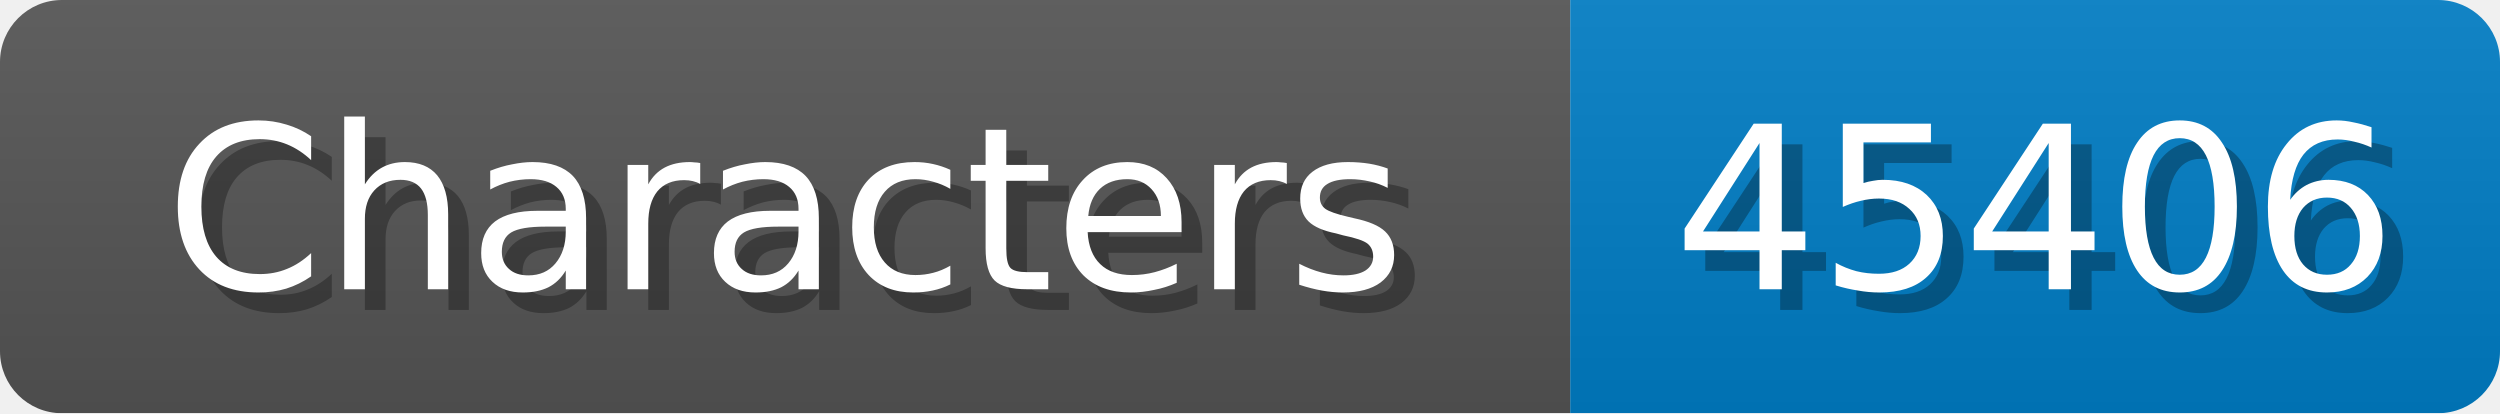
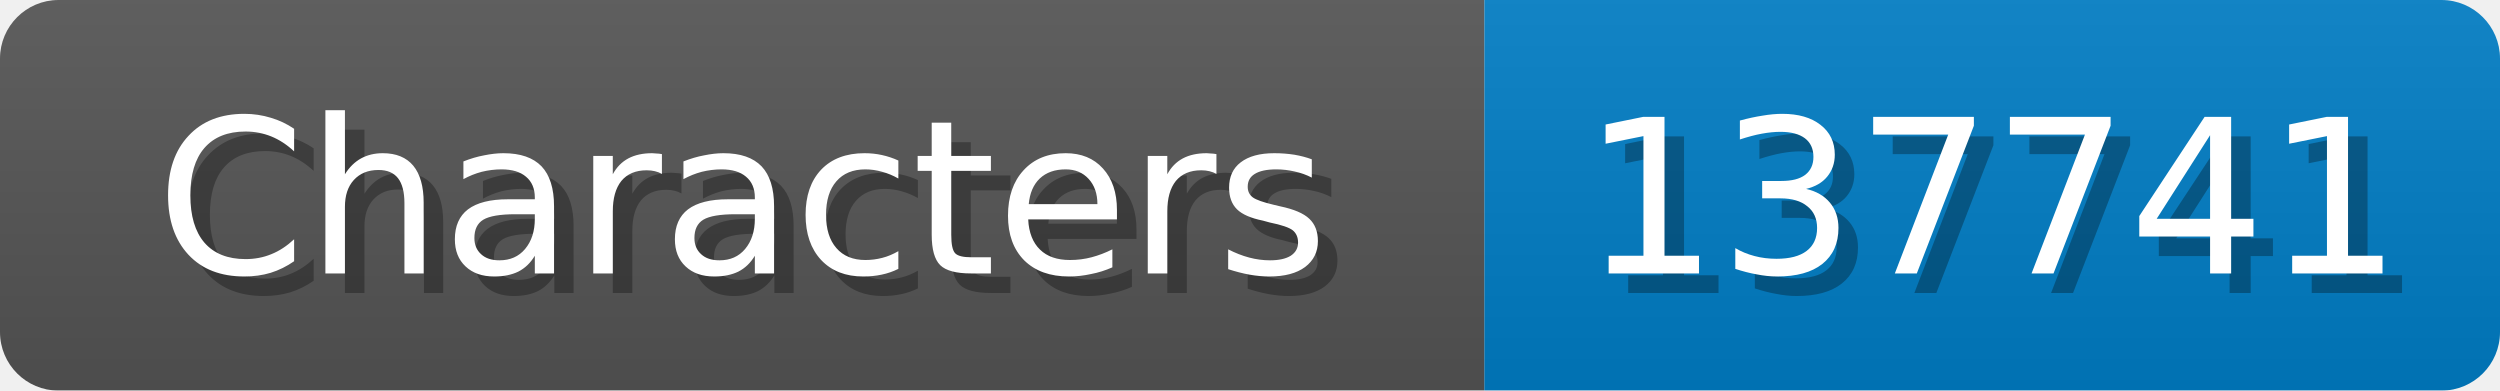
- <svg xmlns="http://www.w3.org/2000/svg" width="121" height="20">
+ <svg xmlns="http://www.w3.org/2000/svg" width="128" height="20">
  <linearGradient id="b" x2="0" y2="100%">
    <stop offset="0" stop-color="#bbb" stop-opacity=".1" />
    <stop offset="1" stop-opacity=".1" />
  </linearGradient>
  <mask id="anybadge_1">
-     <rect width="121" height="20" rx="3" fill="#fff" />
+     <rect width="128" height="20" rx="3" fill="#fff" />
  </mask>
  <g mask="url(#anybadge_1)">
    <path fill="#555" d="M0 0h76v20H0z" />
-     <path fill="#007ec6" d="M76 0h45v20H76z" />
-     <path fill="url(#b)" d="M0 0h121v20H0z" />
+     <path fill="#007ec6" d="M76 0h52v20H76z" />
+     <path fill="url(#b)" d="M0 0h128v20H0z" />
  </g>
  <g fill="#fff" text-anchor="middle" font-family="DejaVu Sans,Verdana,Geneva,sans-serif" font-size="11">
    <text x="39.0" y="15" fill="#010101" fill-opacity=".3">Characters</text>
    <text x="38.0" y="14">Characters</text>
  </g>
  <g fill="#fff" text-anchor="middle" font-family="DejaVu Sans,Verdana,Geneva,sans-serif" font-size="11">
-     <text x="99.5" y="15" fill="#010101" fill-opacity=".3">45406</text>
-     <text x="98.5" y="14">45406</text>
+     <text x="103.0" y="15" fill="#010101" fill-opacity=".3">137741</text>
+     <text x="102.0" y="14">137741</text>
  </g>
</svg>
